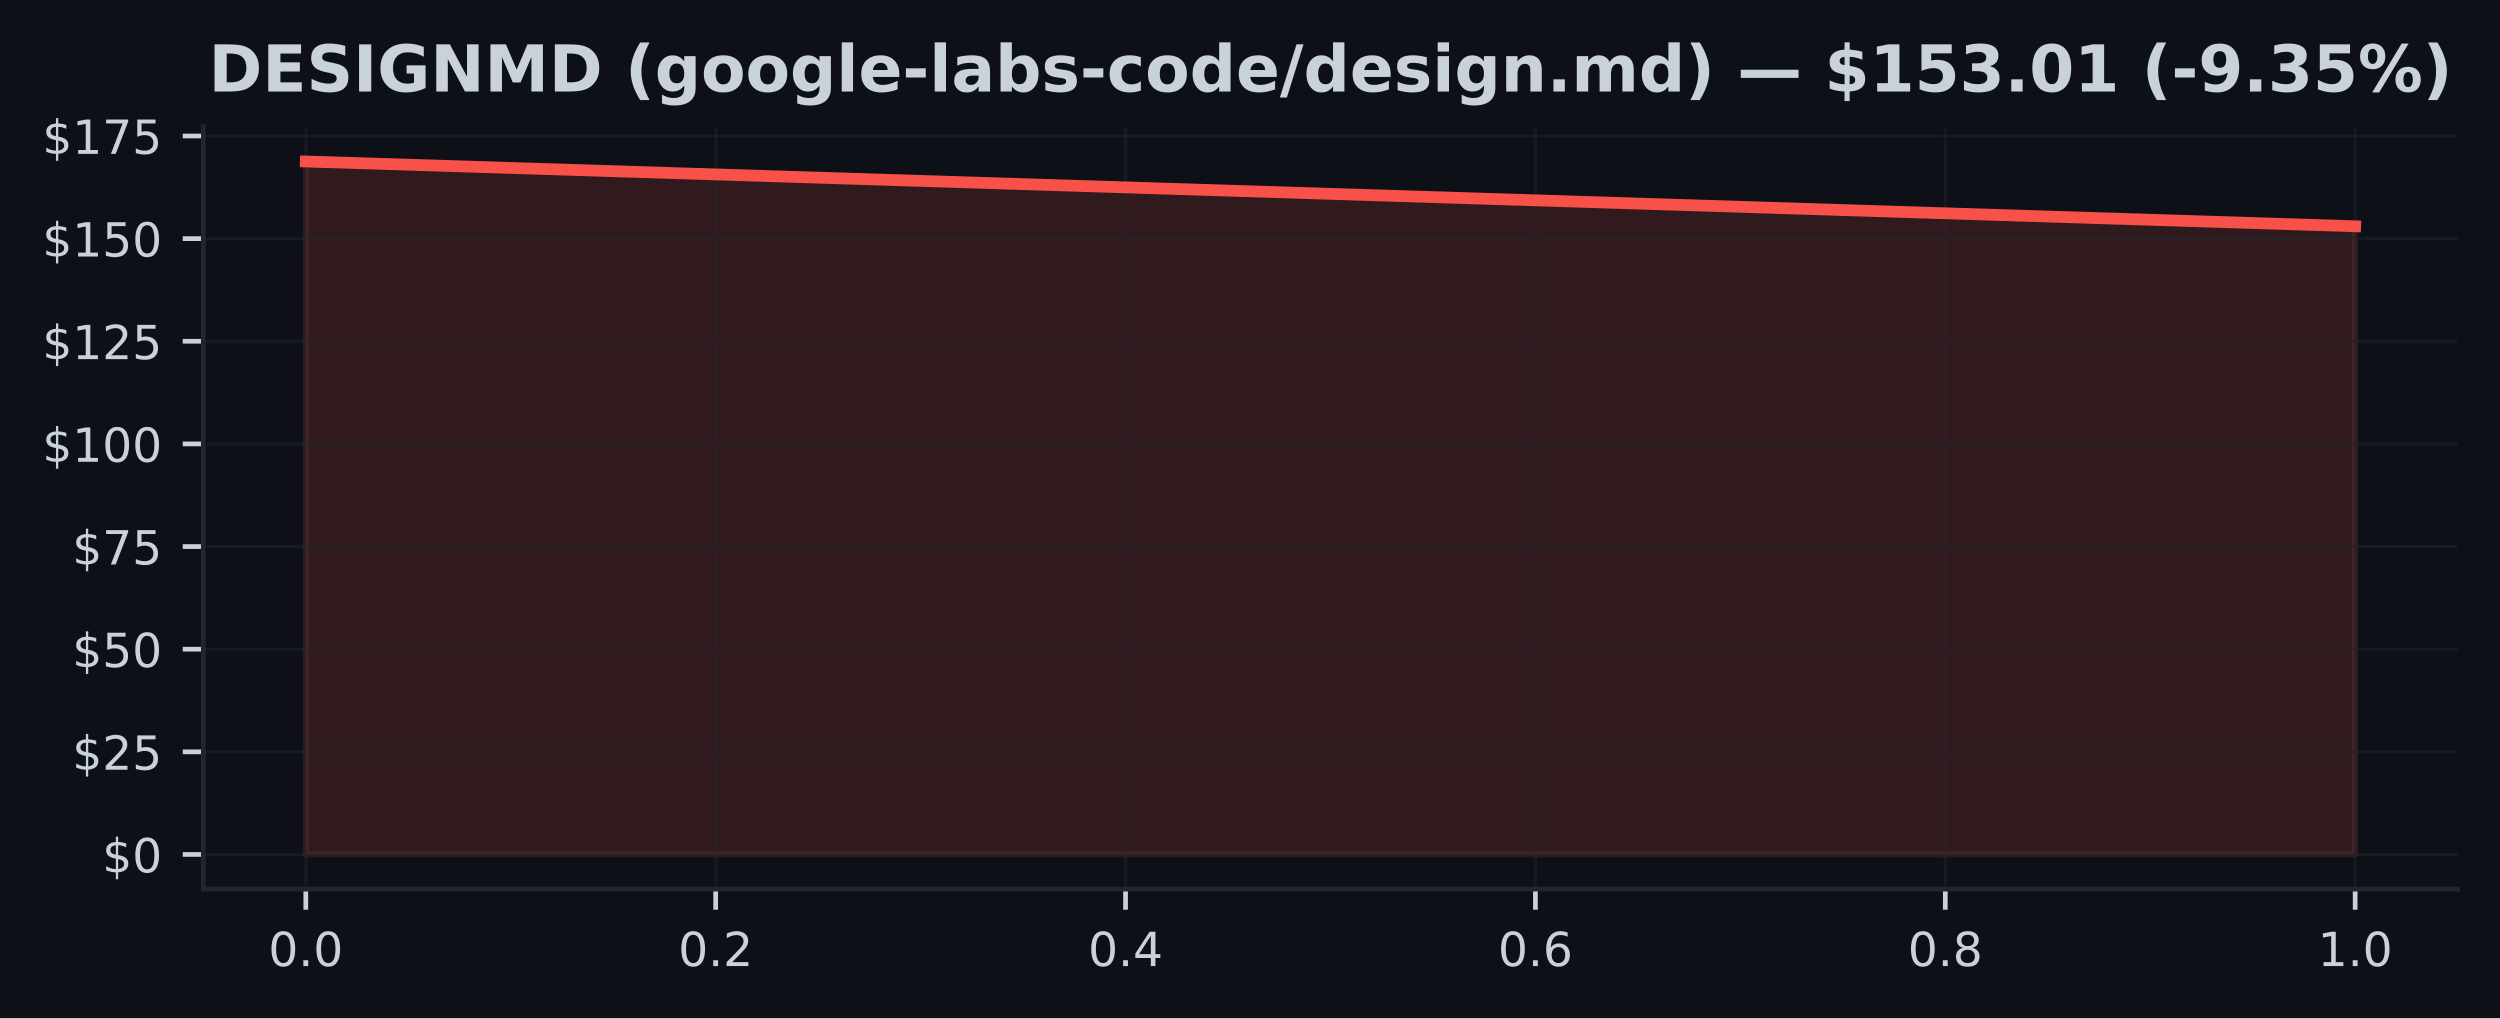
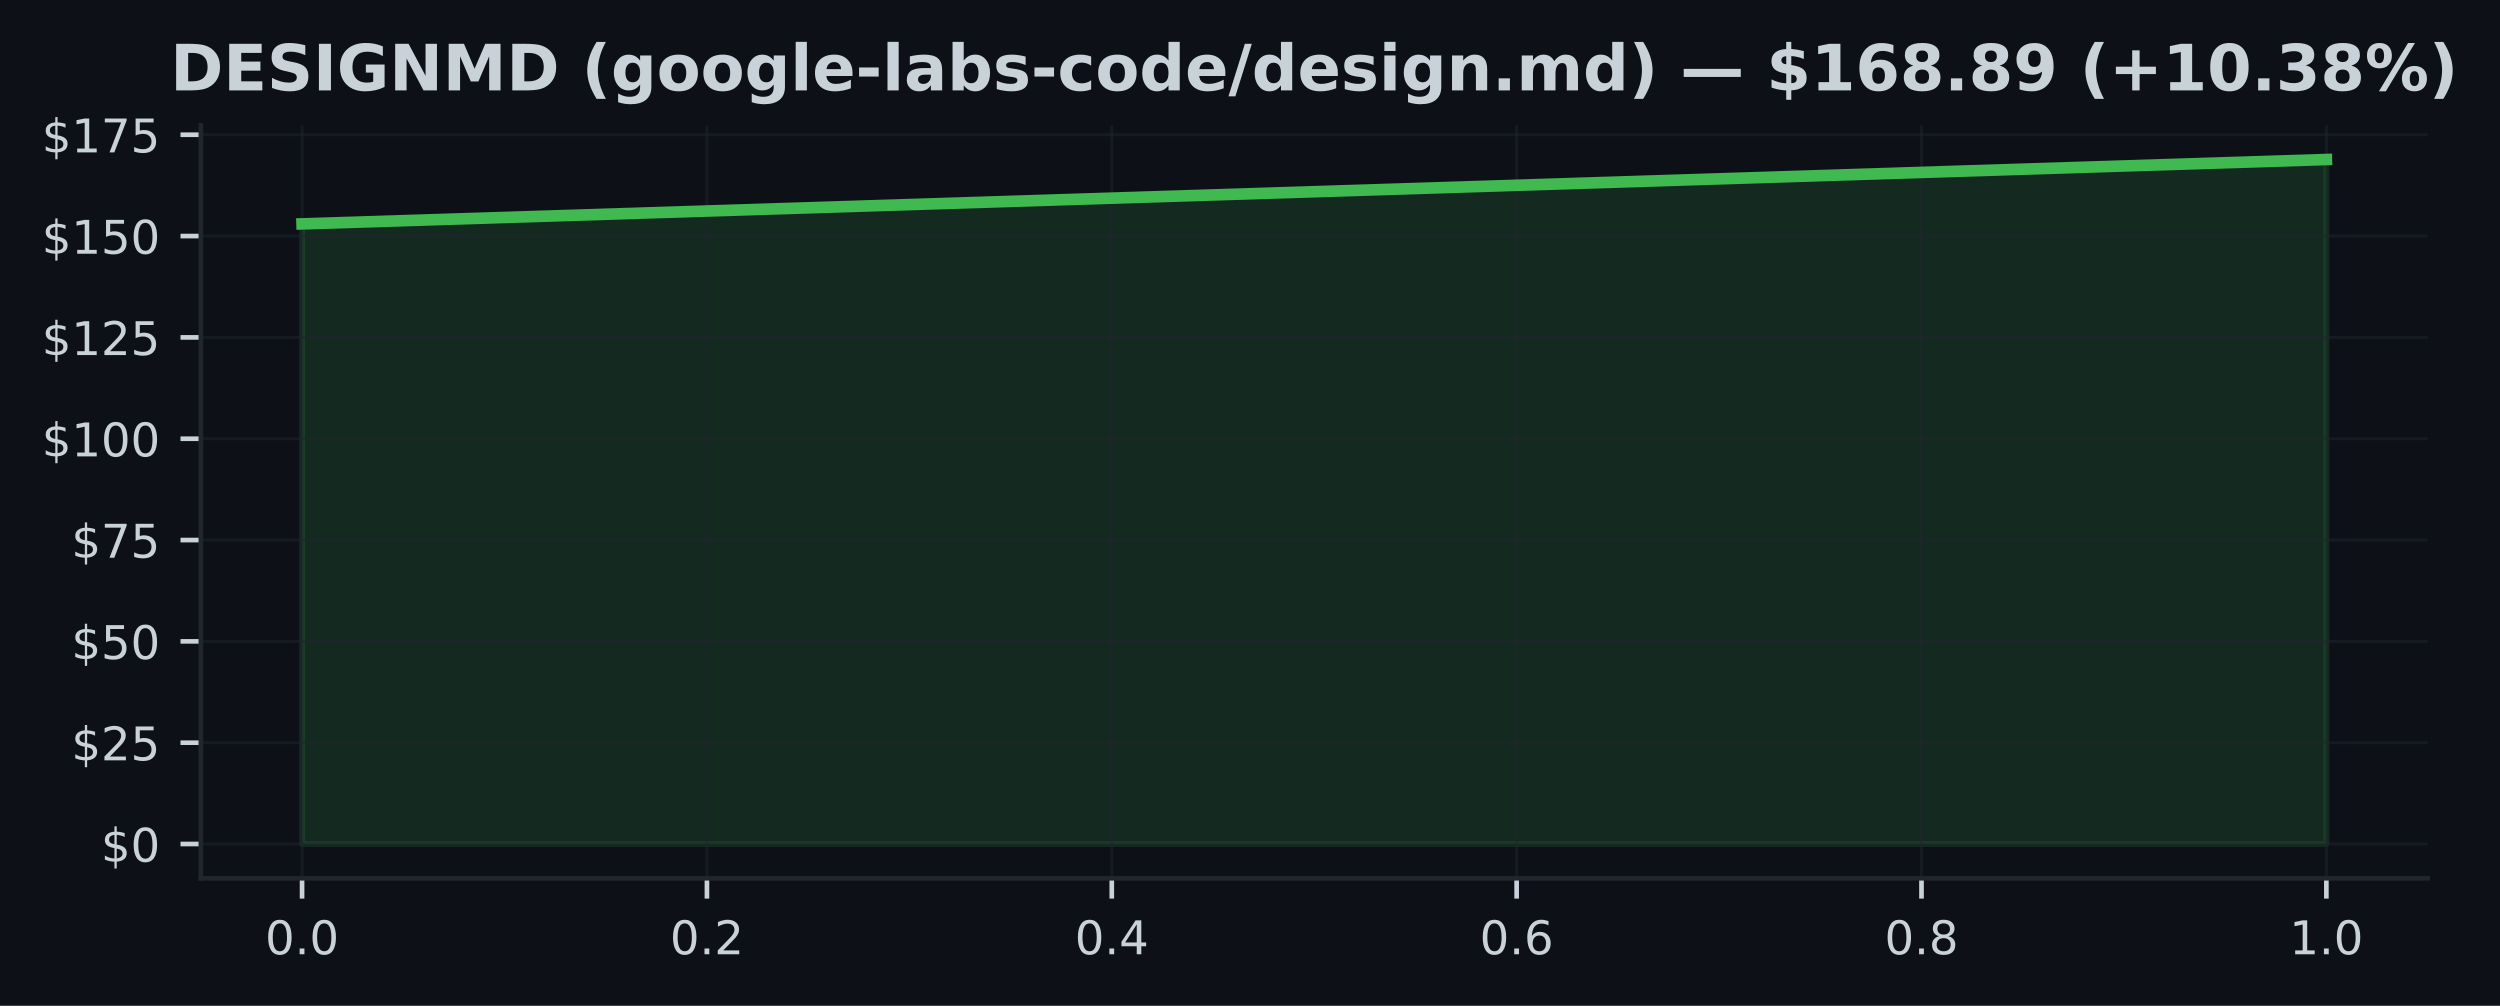
- <svg xmlns="http://www.w3.org/2000/svg" xmlns:xlink="http://www.w3.org/1999/xlink" width="424.91pt" height="173.061pt" viewBox="0 0 424.91 173.061" version="1.1">
+ <svg xmlns="http://www.w3.org/2000/svg" xmlns:xlink="http://www.w3.org/1999/xlink" width="430.171pt" height="173.061pt" viewBox="0 0 430.171 173.061" version="1.1">
  <defs>
    <style type="text/css">*{stroke-linejoin: round; stroke-linecap: butt}</style>
  </defs>
  <g id="figure_1">
    <g id="patch_1">
-       <path d="M 0 173.061  L 424.91 173.061  L 424.91 0  L 0 0  z " style="fill: #0d1117" />
+       <path d="M 0 173.061  L 430.171 173.061  L 430.171 0  L 0 0  z " style="fill: #0d1117" />
    </g>
    <g id="axes_1">
      <g id="patch_2">
        <path d="M 34.56 151.118  L 417.71 151.118  L 417.71 21.558  L 34.56 21.558  z " style="fill: #0d1117" />
      </g>
      <g id="FillBetweenPolyCollection_1">
        <defs>
-           <path id="m3f7c7d67f9" d="M 51.976 -27.832  L 51.976 -145.613  L 400.294 -134.602  L 400.294 -27.832  L 400.294 -27.832  L 51.976 -27.832  z " style="stroke: #f85149; stroke-opacity: 0.15" />
+           <path id="m57f7808a25" d="M 51.976 -27.832  L 51.976 -134.539  L 400.294 -145.613  L 400.294 -27.832  L 400.294 -27.832  L 51.976 -27.832  z " style="stroke: #3fb950; stroke-opacity: 0.15" />
        </defs>
-         <g clip-path="url(#p0b0454cbdc)">
-           <use xlink:href="#m3f7c7d67f9" x="0" y="173.061" style="fill: #f85149; fill-opacity: 0.15; stroke: #f85149; stroke-opacity: 0.15" />
+         <g clip-path="url(#p94d0d42426)">
+           <use xlink:href="#m57f7808a25" x="0" y="173.061" style="fill: #3fb950; fill-opacity: 0.15; stroke: #3fb950; stroke-opacity: 0.15" />
        </g>
      </g>
      <g id="matplotlib.axis_1">
        <g id="xtick_1">
          <g id="line2d_1">
-             <path d="M 51.976 151.118  L 51.976 21.558  " clip-path="url(#p0b0454cbdc)" style="fill: none; stroke: #21262d; stroke-opacity: 0.5; stroke-width: 0.5; stroke-linecap: square" />
+             <path d="M 51.976 151.118  L 51.976 21.558  " clip-path="url(#p94d0d42426)" style="fill: none; stroke: #21262d; stroke-opacity: 0.5; stroke-width: 0.5; stroke-linecap: square" />
          </g>
          <g id="line2d_2">
            <defs>
-               <path id="m31045a7a82" d="M 0 0  L 0 3.5  " style="stroke: #c9d1d9; stroke-width: 0.8" />
+               <path id="m5c8c0e8219" d="M 0 0  L 0 3.5  " style="stroke: #c9d1d9; stroke-width: 0.8" />
            </defs>
            <g>
-               <use xlink:href="#m31045a7a82" x="51.976" y="151.118" style="fill: #c9d1d9; stroke: #c9d1d9; stroke-width: 0.8" />
+               <use xlink:href="#m5c8c0e8219" x="51.976" y="151.118" style="fill: #c9d1d9; stroke: #c9d1d9; stroke-width: 0.8" />
            </g>
          </g>
          <g id="text_1">
            <g style="fill: #c9d1d9" transform="translate(45.61466 164.197) scale(0.08 -0.08)">
              <defs>
                <path id="DejaVuSans-30" d="M 2034 4250  Q 1547 4250 1301 3770  Q 1056 3291 1056 2328  Q 1056 1369 1301 889  Q 1547 409 2034 409  Q 2525 409 2770 889  Q 3016 1369 3016 2328  Q 3016 3291 2770 3770  Q 2525 4250 2034 4250  z M 2034 4750  Q 2819 4750 3233 4129  Q 3647 3509 3647 2328  Q 3647 1150 3233 529  Q 2819 -91 2034 -91  Q 1250 -91 836 529  Q 422 1150 422 2328  Q 422 3509 836 4129  Q 1250 4750 2034 4750  z " transform="scale(0.015625)" />
                <path id="DejaVuSans-2e" d="M 684 794  L 1344 794  L 1344 0  L 684 0  L 684 794  z " transform="scale(0.015625)" />
              </defs>
              <use xlink:href="#DejaVuSans-30" />
              <use xlink:href="#DejaVuSans-2e" transform="translate(63.62305 0)" />
              <use xlink:href="#DejaVuSans-30" transform="translate(95.41016 0)" />
            </g>
          </g>
        </g>
        <g id="xtick_2">
          <g id="line2d_3">
-             <path d="M 121.64 151.118  L 121.64 21.558  " clip-path="url(#p0b0454cbdc)" style="fill: none; stroke: #21262d; stroke-opacity: 0.5; stroke-width: 0.5; stroke-linecap: square" />
+             <path d="M 121.64 151.118  L 121.64 21.558  " clip-path="url(#p94d0d42426)" style="fill: none; stroke: #21262d; stroke-opacity: 0.5; stroke-width: 0.5; stroke-linecap: square" />
          </g>
          <g id="line2d_4">
            <g>
-               <use xlink:href="#m31045a7a82" x="121.64" y="151.118" style="fill: #c9d1d9; stroke: #c9d1d9; stroke-width: 0.8" />
+               <use xlink:href="#m5c8c0e8219" x="121.64" y="151.118" style="fill: #c9d1d9; stroke: #c9d1d9; stroke-width: 0.8" />
            </g>
          </g>
          <g id="text_2">
            <g style="fill: #c9d1d9" transform="translate(115.2783 164.197) scale(0.08 -0.08)">
              <defs>
                <path id="DejaVuSans-32" d="M 1228 531  L 3431 531  L 3431 0  L 469 0  L 469 531  Q 828 903 1448 1529  Q 2069 2156 2228 2338  Q 2531 2678 2651 2914  Q 2772 3150 2772 3378  Q 2772 3750 2511 3984  Q 2250 4219 1831 4219  Q 1534 4219 1204 4116  Q 875 4013 500 3803  L 500 4441  Q 881 4594 1212 4672  Q 1544 4750 1819 4750  Q 2544 4750 2975 4387  Q 3406 4025 3406 3419  Q 3406 3131 3298 2873  Q 3191 2616 2906 2266  Q 2828 2175 2409 1742  Q 1991 1309 1228 531  z " transform="scale(0.015625)" />
              </defs>
              <use xlink:href="#DejaVuSans-30" />
              <use xlink:href="#DejaVuSans-2e" transform="translate(63.62305 0)" />
              <use xlink:href="#DejaVuSans-32" transform="translate(95.41016 0)" />
            </g>
          </g>
        </g>
        <g id="xtick_3">
          <g id="line2d_5">
-             <path d="M 191.303 151.118  L 191.303 21.558  " clip-path="url(#p0b0454cbdc)" style="fill: none; stroke: #21262d; stroke-opacity: 0.5; stroke-width: 0.5; stroke-linecap: square" />
+             <path d="M 191.303 151.118  L 191.303 21.558  " clip-path="url(#p94d0d42426)" style="fill: none; stroke: #21262d; stroke-opacity: 0.5; stroke-width: 0.5; stroke-linecap: square" />
          </g>
          <g id="line2d_6">
            <g>
-               <use xlink:href="#m31045a7a82" x="191.303" y="151.118" style="fill: #c9d1d9; stroke: #c9d1d9; stroke-width: 0.8" />
+               <use xlink:href="#m5c8c0e8219" x="191.303" y="151.118" style="fill: #c9d1d9; stroke: #c9d1d9; stroke-width: 0.8" />
            </g>
          </g>
          <g id="text_3">
            <g style="fill: #c9d1d9" transform="translate(184.9419 164.197) scale(0.08 -0.08)">
              <defs>
                <path id="DejaVuSans-34" d="M 2419 4116  L 825 1625  L 2419 1625  L 2419 4116  z M 2253 4666  L 3047 4666  L 3047 1625  L 3713 1625  L 3713 1100  L 3047 1100  L 3047 0  L 2419 0  L 2419 1100  L 313 1100  L 313 1709  L 2253 4666  z " transform="scale(0.015625)" />
              </defs>
              <use xlink:href="#DejaVuSans-30" />
              <use xlink:href="#DejaVuSans-2e" transform="translate(63.62305 0)" />
              <use xlink:href="#DejaVuSans-34" transform="translate(95.41016 0)" />
            </g>
          </g>
        </g>
        <g id="xtick_4">
          <g id="line2d_7">
-             <path d="M 260.967 151.118  L 260.967 21.558  " clip-path="url(#p0b0454cbdc)" style="fill: none; stroke: #21262d; stroke-opacity: 0.5; stroke-width: 0.5; stroke-linecap: square" />
+             <path d="M 260.967 151.118  L 260.967 21.558  " clip-path="url(#p94d0d42426)" style="fill: none; stroke: #21262d; stroke-opacity: 0.5; stroke-width: 0.5; stroke-linecap: square" />
          </g>
          <g id="line2d_8">
            <g>
-               <use xlink:href="#m31045a7a82" x="260.967" y="151.118" style="fill: #c9d1d9; stroke: #c9d1d9; stroke-width: 0.8" />
+               <use xlink:href="#m5c8c0e8219" x="260.967" y="151.118" style="fill: #c9d1d9; stroke: #c9d1d9; stroke-width: 0.8" />
            </g>
          </g>
          <g id="text_4">
            <g style="fill: #c9d1d9" transform="translate(254.6056 164.197) scale(0.08 -0.08)">
              <defs>
                <path id="DejaVuSans-36" d="M 2113 2584  Q 1688 2584 1439 2293  Q 1191 2003 1191 1497  Q 1191 994 1439 701  Q 1688 409 2113 409  Q 2538 409 2786 701  Q 3034 994 3034 1497  Q 3034 2003 2786 2293  Q 2538 2584 2113 2584  z M 3366 4563  L 3366 3988  Q 3128 4100 2886 4159  Q 2644 4219 2406 4219  Q 1781 4219 1451 3797  Q 1122 3375 1075 2522  Q 1259 2794 1537 2939  Q 1816 3084 2150 3084  Q 2853 3084 3261 2657  Q 3669 2231 3669 1497  Q 3669 778 3244 343  Q 2819 -91 2113 -91  Q 1303 -91 875 529  Q 447 1150 447 2328  Q 447 3434 972 4092  Q 1497 4750 2381 4750  Q 2619 4750 2861 4703  Q 3103 4656 3366 4563  z " transform="scale(0.015625)" />
              </defs>
              <use xlink:href="#DejaVuSans-30" />
              <use xlink:href="#DejaVuSans-2e" transform="translate(63.62305 0)" />
              <use xlink:href="#DejaVuSans-36" transform="translate(95.41016 0)" />
            </g>
          </g>
        </g>
        <g id="xtick_5">
          <g id="line2d_9">
-             <path d="M 330.63 151.118  L 330.63 21.558  " clip-path="url(#p0b0454cbdc)" style="fill: none; stroke: #21262d; stroke-opacity: 0.5; stroke-width: 0.5; stroke-linecap: square" />
+             <path d="M 330.63 151.118  L 330.63 21.558  " clip-path="url(#p94d0d42426)" style="fill: none; stroke: #21262d; stroke-opacity: 0.5; stroke-width: 0.5; stroke-linecap: square" />
          </g>
          <g id="line2d_10">
            <g>
-               <use xlink:href="#m31045a7a82" x="330.63" y="151.118" style="fill: #c9d1d9; stroke: #c9d1d9; stroke-width: 0.8" />
+               <use xlink:href="#m5c8c0e8219" x="330.63" y="151.118" style="fill: #c9d1d9; stroke: #c9d1d9; stroke-width: 0.8" />
            </g>
          </g>
          <g id="text_5">
            <g style="fill: #c9d1d9" transform="translate(324.2692 164.197) scale(0.08 -0.08)">
              <defs>
                <path id="DejaVuSans-38" d="M 2034 2216  Q 1584 2216 1326 1975  Q 1069 1734 1069 1313  Q 1069 891 1326 650  Q 1584 409 2034 409  Q 2484 409 2743 651  Q 3003 894 3003 1313  Q 3003 1734 2745 1975  Q 2488 2216 2034 2216  z M 1403 2484  Q 997 2584 770 2862  Q 544 3141 544 3541  Q 544 4100 942 4425  Q 1341 4750 2034 4750  Q 2731 4750 3128 4425  Q 3525 4100 3525 3541  Q 3525 3141 3298 2862  Q 3072 2584 2669 2484  Q 3125 2378 3379 2068  Q 3634 1759 3634 1313  Q 3634 634 3220 271  Q 2806 -91 2034 -91  Q 1263 -91 848 271  Q 434 634 434 1313  Q 434 1759 690 2068  Q 947 2378 1403 2484  z M 1172 3481  Q 1172 3119 1398 2916  Q 1625 2713 2034 2713  Q 2441 2713 2670 2916  Q 2900 3119 2900 3481  Q 2900 3844 2670 4047  Q 2441 4250 2034 4250  Q 1625 4250 1398 4047  Q 1172 3844 1172 3481  z " transform="scale(0.015625)" />
              </defs>
              <use xlink:href="#DejaVuSans-30" />
              <use xlink:href="#DejaVuSans-2e" transform="translate(63.62305 0)" />
              <use xlink:href="#DejaVuSans-38" transform="translate(95.41016 0)" />
            </g>
          </g>
        </g>
        <g id="xtick_6">
          <g id="line2d_11">
-             <path d="M 400.294 151.118  L 400.294 21.558  " clip-path="url(#p0b0454cbdc)" style="fill: none; stroke: #21262d; stroke-opacity: 0.5; stroke-width: 0.5; stroke-linecap: square" />
+             <path d="M 400.294 151.118  L 400.294 21.558  " clip-path="url(#p94d0d42426)" style="fill: none; stroke: #21262d; stroke-opacity: 0.5; stroke-width: 0.5; stroke-linecap: square" />
          </g>
          <g id="line2d_12">
            <g>
-               <use xlink:href="#m31045a7a82" x="400.294" y="151.118" style="fill: #c9d1d9; stroke: #c9d1d9; stroke-width: 0.8" />
+               <use xlink:href="#m5c8c0e8219" x="400.294" y="151.118" style="fill: #c9d1d9; stroke: #c9d1d9; stroke-width: 0.8" />
            </g>
          </g>
          <g id="text_6">
            <g style="fill: #c9d1d9" transform="translate(393.9328 164.197) scale(0.08 -0.08)">
              <defs>
                <path id="DejaVuSans-31" d="M 794 531  L 1825 531  L 1825 4091  L 703 3866  L 703 4441  L 1819 4666  L 2450 4666  L 2450 531  L 3481 531  L 3481 0  L 794 0  L 794 531  z " transform="scale(0.015625)" />
              </defs>
              <use xlink:href="#DejaVuSans-31" />
              <use xlink:href="#DejaVuSans-2e" transform="translate(63.62305 0)" />
              <use xlink:href="#DejaVuSans-30" transform="translate(95.41016 0)" />
            </g>
          </g>
        </g>
      </g>
      <g id="matplotlib.axis_2">
        <g id="ytick_1">
          <g id="line2d_13">
-             <path d="M 34.56 145.229  L 417.71 145.229  " clip-path="url(#p0b0454cbdc)" style="fill: none; stroke: #21262d; stroke-opacity: 0.5; stroke-width: 0.5; stroke-linecap: square" />
+             <path d="M 34.56 145.229  L 417.71 145.229  " clip-path="url(#p94d0d42426)" style="fill: none; stroke: #21262d; stroke-opacity: 0.5; stroke-width: 0.5; stroke-linecap: square" />
          </g>
          <g id="line2d_14">
            <defs>
-               <path id="m5e9fe3a37d" d="M 0 0  L -3.5 0  " style="stroke: #c9d1d9; stroke-width: 0.8" />
+               <path id="m98daa70da2" d="M 0 0  L -3.5 0  " style="stroke: #c9d1d9; stroke-width: 0.8" />
            </defs>
            <g>
-               <use xlink:href="#m5e9fe3a37d" x="34.56" y="145.229" style="fill: #c9d1d9; stroke: #c9d1d9; stroke-width: 0.8" />
+               <use xlink:href="#m98daa70da2" x="34.56" y="145.229" style="fill: #c9d1d9; stroke: #c9d1d9; stroke-width: 0.8" />
            </g>
          </g>
          <g id="text_7">
            <g style="fill: #c9d1d9" transform="translate(17.38 148.2686) scale(0.08 -0.08)">
              <defs>
                <path id="DejaVuSans-24" d="M 2163 -941  L 1850 -941  L 1847 0  Q 1519 6 1191 76  Q 863 147 531 288  L 531 850  Q 850 650 1176 548  Q 1503 447 1850 444  L 1850 1869  Q 1159 1981 845 2250  Q 531 2519 531 2988  Q 531 3497 872 3790  Q 1213 4084 1850 4128  L 1850 4863  L 2163 4863  L 2163 4138  Q 2453 4125 2725 4076  Q 2997 4028 3256 3944  L 3256 3397  Q 2997 3528 2723 3600  Q 2450 3672 2163 3684  L 2163 2350  Q 2872 2241 3206 1959  Q 3541 1678 3541 1191  Q 3541 663 3186 358  Q 2831 53 2163 6  L 2163 -941  z M 1850 2406  L 1850 3688  Q 1488 3647 1297 3481  Q 1106 3316 1106 3041  Q 1106 2772 1282 2622  Q 1459 2472 1850 2406  z M 2163 1806  L 2163 453  Q 2559 506 2761 678  Q 2963 850 2963 1131  Q 2963 1406 2770 1568  Q 2578 1731 2163 1806  z " transform="scale(0.015625)" />
              </defs>
              <use xlink:href="#DejaVuSans-24" />
              <use xlink:href="#DejaVuSans-30" transform="translate(63.62305 0)" />
            </g>
          </g>
        </g>
        <g id="ytick_2">
          <g id="line2d_15">
-             <path d="M 34.56 127.784  L 417.71 127.784  " clip-path="url(#p0b0454cbdc)" style="fill: none; stroke: #21262d; stroke-opacity: 0.5; stroke-width: 0.5; stroke-linecap: square" />
+             <path d="M 34.56 127.794  L 417.71 127.794  " clip-path="url(#p94d0d42426)" style="fill: none; stroke: #21262d; stroke-opacity: 0.5; stroke-width: 0.5; stroke-linecap: square" />
          </g>
          <g id="line2d_16">
            <g>
-               <use xlink:href="#m5e9fe3a37d" x="34.56" y="127.784" style="fill: #c9d1d9; stroke: #c9d1d9; stroke-width: 0.8" />
+               <use xlink:href="#m98daa70da2" x="34.56" y="127.794" style="fill: #c9d1d9; stroke: #c9d1d9; stroke-width: 0.8" />
            </g>
          </g>
          <g id="text_8">
-             <g style="fill: #c9d1d9" transform="translate(12.29 130.8235) scale(0.08 -0.08)">
+             <g style="fill: #c9d1d9" transform="translate(12.29 130.8339) scale(0.08 -0.08)">
              <defs>
                <path id="DejaVuSans-35" d="M 691 4666  L 3169 4666  L 3169 4134  L 1269 4134  L 1269 2991  Q 1406 3038 1543 3061  Q 1681 3084 1819 3084  Q 2600 3084 3056 2656  Q 3513 2228 3513 1497  Q 3513 744 3044 326  Q 2575 -91 1722 -91  Q 1428 -91 1123 -41  Q 819 9 494 109  L 494 744  Q 775 591 1075 516  Q 1375 441 1709 441  Q 2250 441 2565 725  Q 2881 1009 2881 1497  Q 2881 1984 2565 2268  Q 2250 2553 1709 2553  Q 1456 2553 1204 2497  Q 953 2441 691 2322  L 691 4666  z " transform="scale(0.015625)" />
              </defs>
              <use xlink:href="#DejaVuSans-24" />
              <use xlink:href="#DejaVuSans-32" transform="translate(63.62305 0)" />
              <use xlink:href="#DejaVuSans-35" transform="translate(127.2461 0)" />
            </g>
          </g>
        </g>
        <g id="ytick_3">
          <g id="line2d_17">
-             <path d="M 34.56 110.339  L 417.71 110.339  " clip-path="url(#p0b0454cbdc)" style="fill: none; stroke: #21262d; stroke-opacity: 0.5; stroke-width: 0.5; stroke-linecap: square" />
+             <path d="M 34.56 110.36  L 417.71 110.36  " clip-path="url(#p94d0d42426)" style="fill: none; stroke: #21262d; stroke-opacity: 0.5; stroke-width: 0.5; stroke-linecap: square" />
          </g>
          <g id="line2d_18">
            <g>
-               <use xlink:href="#m5e9fe3a37d" x="34.56" y="110.339" style="fill: #c9d1d9; stroke: #c9d1d9; stroke-width: 0.8" />
+               <use xlink:href="#m98daa70da2" x="34.56" y="110.36" style="fill: #c9d1d9; stroke: #c9d1d9; stroke-width: 0.8" />
            </g>
          </g>
          <g id="text_9">
-             <g style="fill: #c9d1d9" transform="translate(12.29 113.3785) scale(0.08 -0.08)">
+             <g style="fill: #c9d1d9" transform="translate(12.29 113.3992) scale(0.08 -0.08)">
              <use xlink:href="#DejaVuSans-24" />
              <use xlink:href="#DejaVuSans-35" transform="translate(63.62305 0)" />
              <use xlink:href="#DejaVuSans-30" transform="translate(127.2461 0)" />
            </g>
          </g>
        </g>
        <g id="ytick_4">
          <g id="line2d_19">
-             <path d="M 34.56 92.894  L 417.71 92.894  " clip-path="url(#p0b0454cbdc)" style="fill: none; stroke: #21262d; stroke-opacity: 0.5; stroke-width: 0.5; stroke-linecap: square" />
+             <path d="M 34.56 92.925  L 417.71 92.925  " clip-path="url(#p94d0d42426)" style="fill: none; stroke: #21262d; stroke-opacity: 0.5; stroke-width: 0.5; stroke-linecap: square" />
          </g>
          <g id="line2d_20">
            <g>
-               <use xlink:href="#m5e9fe3a37d" x="34.56" y="92.894" style="fill: #c9d1d9; stroke: #c9d1d9; stroke-width: 0.8" />
+               <use xlink:href="#m98daa70da2" x="34.56" y="92.925" style="fill: #c9d1d9; stroke: #c9d1d9; stroke-width: 0.8" />
            </g>
          </g>
          <g id="text_10">
-             <g style="fill: #c9d1d9" transform="translate(12.29 95.9335) scale(0.08 -0.08)">
+             <g style="fill: #c9d1d9" transform="translate(12.29 95.96448) scale(0.08 -0.08)">
              <defs>
                <path id="DejaVuSans-37" d="M 525 4666  L 3525 4666  L 3525 4397  L 1831 0  L 1172 0  L 2766 4134  L 525 4134  L 525 4666  z " transform="scale(0.015625)" />
              </defs>
              <use xlink:href="#DejaVuSans-24" />
              <use xlink:href="#DejaVuSans-37" transform="translate(63.62305 0)" />
              <use xlink:href="#DejaVuSans-35" transform="translate(127.2461 0)" />
            </g>
          </g>
        </g>
        <g id="ytick_5">
          <g id="line2d_21">
-             <path d="M 34.56 75.449  L 417.71 75.449  " clip-path="url(#p0b0454cbdc)" style="fill: none; stroke: #21262d; stroke-opacity: 0.5; stroke-width: 0.5; stroke-linecap: square" />
+             <path d="M 34.56 75.49  L 417.71 75.49  " clip-path="url(#p94d0d42426)" style="fill: none; stroke: #21262d; stroke-opacity: 0.5; stroke-width: 0.5; stroke-linecap: square" />
          </g>
          <g id="line2d_22">
            <g>
-               <use xlink:href="#m5e9fe3a37d" x="34.56" y="75.449" style="fill: #c9d1d9; stroke: #c9d1d9; stroke-width: 0.8" />
+               <use xlink:href="#m98daa70da2" x="34.56" y="75.49" style="fill: #c9d1d9; stroke: #c9d1d9; stroke-width: 0.8" />
            </g>
          </g>
          <g id="text_11">
-             <g style="fill: #c9d1d9" transform="translate(7.2 78.48847) scale(0.08 -0.08)">
+             <g style="fill: #c9d1d9" transform="translate(7.2 78.52979) scale(0.08 -0.08)">
              <use xlink:href="#DejaVuSans-24" />
              <use xlink:href="#DejaVuSans-31" transform="translate(63.62305 0)" />
              <use xlink:href="#DejaVuSans-30" transform="translate(127.2461 0)" />
              <use xlink:href="#DejaVuSans-30" transform="translate(190.8691 0)" />
            </g>
          </g>
        </g>
        <g id="ytick_6">
          <g id="line2d_23">
-             <path d="M 34.56 58.004  L 417.71 58.004  " clip-path="url(#p0b0454cbdc)" style="fill: none; stroke: #21262d; stroke-opacity: 0.5; stroke-width: 0.5; stroke-linecap: square" />
+             <path d="M 34.56 58.056  L 417.71 58.056  " clip-path="url(#p94d0d42426)" style="fill: none; stroke: #21262d; stroke-opacity: 0.5; stroke-width: 0.5; stroke-linecap: square" />
          </g>
          <g id="line2d_24">
            <g>
-               <use xlink:href="#m5e9fe3a37d" x="34.56" y="58.004" style="fill: #c9d1d9; stroke: #c9d1d9; stroke-width: 0.8" />
+               <use xlink:href="#m98daa70da2" x="34.56" y="58.056" style="fill: #c9d1d9; stroke: #c9d1d9; stroke-width: 0.8" />
            </g>
          </g>
          <g id="text_12">
-             <g style="fill: #c9d1d9" transform="translate(7.2 61.04345) scale(0.08 -0.08)">
+             <g style="fill: #c9d1d9" transform="translate(7.2 61.0951) scale(0.08 -0.08)">
              <use xlink:href="#DejaVuSans-24" />
              <use xlink:href="#DejaVuSans-31" transform="translate(63.62305 0)" />
              <use xlink:href="#DejaVuSans-32" transform="translate(127.2461 0)" />
              <use xlink:href="#DejaVuSans-35" transform="translate(190.8691 0)" />
            </g>
          </g>
        </g>
        <g id="ytick_7">
          <g id="line2d_25">
-             <path d="M 34.56 40.559  L 417.71 40.559  " clip-path="url(#p0b0454cbdc)" style="fill: none; stroke: #21262d; stroke-opacity: 0.5; stroke-width: 0.5; stroke-linecap: square" />
+             <path d="M 34.56 40.621  L 417.71 40.621  " clip-path="url(#p94d0d42426)" style="fill: none; stroke: #21262d; stroke-opacity: 0.5; stroke-width: 0.5; stroke-linecap: square" />
          </g>
          <g id="line2d_26">
            <g>
-               <use xlink:href="#m5e9fe3a37d" x="34.56" y="40.559" style="fill: #c9d1d9; stroke: #c9d1d9; stroke-width: 0.8" />
+               <use xlink:href="#m98daa70da2" x="34.56" y="40.621" style="fill: #c9d1d9; stroke: #c9d1d9; stroke-width: 0.8" />
            </g>
          </g>
          <g id="text_13">
-             <g style="fill: #c9d1d9" transform="translate(7.2 43.59843) scale(0.08 -0.08)">
+             <g style="fill: #c9d1d9" transform="translate(7.2 43.6604) scale(0.08 -0.08)">
              <use xlink:href="#DejaVuSans-24" />
              <use xlink:href="#DejaVuSans-31" transform="translate(63.62305 0)" />
              <use xlink:href="#DejaVuSans-35" transform="translate(127.2461 0)" />
              <use xlink:href="#DejaVuSans-30" transform="translate(190.8691 0)" />
            </g>
          </g>
        </g>
        <g id="ytick_8">
          <g id="line2d_27">
-             <path d="M 34.56 23.114  L 417.71 23.114  " clip-path="url(#p0b0454cbdc)" style="fill: none; stroke: #21262d; stroke-opacity: 0.5; stroke-width: 0.5; stroke-linecap: square" />
+             <path d="M 34.56 23.186  L 417.71 23.186  " clip-path="url(#p94d0d42426)" style="fill: none; stroke: #21262d; stroke-opacity: 0.5; stroke-width: 0.5; stroke-linecap: square" />
          </g>
          <g id="line2d_28">
            <g>
-               <use xlink:href="#m5e9fe3a37d" x="34.56" y="23.114" style="fill: #c9d1d9; stroke: #c9d1d9; stroke-width: 0.8" />
+               <use xlink:href="#m98daa70da2" x="34.56" y="23.186" style="fill: #c9d1d9; stroke: #c9d1d9; stroke-width: 0.8" />
            </g>
          </g>
          <g id="text_14">
-             <g style="fill: #c9d1d9" transform="translate(7.2 26.1534) scale(0.08 -0.08)">
+             <g style="fill: #c9d1d9" transform="translate(7.2 26.22571) scale(0.08 -0.08)">
              <use xlink:href="#DejaVuSans-24" />
              <use xlink:href="#DejaVuSans-31" transform="translate(63.62305 0)" />
              <use xlink:href="#DejaVuSans-37" transform="translate(127.2461 0)" />
              <use xlink:href="#DejaVuSans-35" transform="translate(190.8691 0)" />
            </g>
          </g>
        </g>
      </g>
      <g id="line2d_29">
-         <path d="M 51.976 27.447  L 400.294 38.459  " clip-path="url(#p0b0454cbdc)" style="fill: none; stroke: #f85149; stroke-width: 2; stroke-linecap: square" />
+         <path d="M 51.976 38.522  L 400.294 27.447  " clip-path="url(#p94d0d42426)" style="fill: none; stroke: #3fb950; stroke-width: 2; stroke-linecap: square" />
      </g>
      <g id="patch_3">
        <path d="M 34.56 151.118  L 34.56 21.558  " style="fill: none; stroke: #21262d; stroke-width: 0.8; stroke-linejoin: miter; stroke-linecap: square" />
      </g>
      <g id="patch_4">
        <path d="M 34.56 151.118  L 417.71 151.118  " style="fill: none; stroke: #21262d; stroke-width: 0.8; stroke-linejoin: miter; stroke-linecap: square" />
      </g>
      <g id="text_15">
-         <g style="fill: #c9d1d9" transform="translate(35.45172 15.55828) scale(0.11 -0.11)">
+         <g style="fill: #c9d1d9" transform="translate(29.29859 15.55828) scale(0.11 -0.11)">
          <defs>
            <path id="DejaVuSans-Bold-44" d="M 1791 3756  L 1791 909  L 2222 909  Q 2959 909 3348 1275  Q 3738 1641 3738 2338  Q 3738 3031 3350 3393  Q 2963 3756 2222 3756  L 1791 3756  z M 588 4666  L 1856 4666  Q 2919 4666 3439 4514  Q 3959 4363 4331 4000  Q 4659 3684 4818 3271  Q 4978 2859 4978 2338  Q 4978 1809 4818 1395  Q 4659 981 4331 666  Q 3956 303 3431 151  Q 2906 0 1856 0  L 588 0  L 588 4666  z " transform="scale(0.015625)" />
            <path id="DejaVuSans-Bold-45" d="M 588 4666  L 3834 4666  L 3834 3756  L 1791 3756  L 1791 2888  L 3713 2888  L 3713 1978  L 1791 1978  L 1791 909  L 3903 909  L 3903 0  L 588 0  L 588 4666  z " transform="scale(0.015625)" />
            <path id="DejaVuSans-Bold-53" d="M 3834 4519  L 3834 3531  Q 3450 3703 3084 3790  Q 2719 3878 2394 3878  Q 1963 3878 1756 3759  Q 1550 3641 1550 3391  Q 1550 3203 1689 3098  Q 1828 2994 2194 2919  L 2706 2816  Q 3484 2659 3812 2340  Q 4141 2022 4141 1434  Q 4141 663 3683 286  Q 3225 -91 2284 -91  Q 1841 -91 1394 -6  Q 947 78 500 244  L 500 1259  Q 947 1022 1364 901  Q 1781 781 2169 781  Q 2563 781 2772 912  Q 2981 1044 2981 1288  Q 2981 1506 2839 1625  Q 2697 1744 2272 1838  L 1806 1941  Q 1106 2091 782 2419  Q 459 2747 459 3303  Q 459 4000 909 4375  Q 1359 4750 2203 4750  Q 2588 4750 2994 4692  Q 3400 4634 3834 4519  z " transform="scale(0.015625)" />
            <path id="DejaVuSans-Bold-49" d="M 588 4666  L 1791 4666  L 1791 0  L 588 0  L 588 4666  z " transform="scale(0.015625)" />
            <path id="DejaVuSans-Bold-47" d="M 4781 347  Q 4331 128 3847 18  Q 3363 -91 2847 -91  Q 1681 -91 1000 561  Q 319 1213 319 2328  Q 319 3456 1012 4103  Q 1706 4750 2913 4750  Q 3378 4750 3804 4662  Q 4231 4575 4609 4403  L 4609 3438  Q 4219 3659 3833 3768  Q 3447 3878 3059 3878  Q 2341 3878 1952 3476  Q 1563 3075 1563 2328  Q 1563 1588 1938 1184  Q 2313 781 3003 781  Q 3191 781 3352 804  Q 3513 828 3641 878  L 3641 1784  L 2906 1784  L 2906 2591  L 4781 2591  L 4781 347  z " transform="scale(0.015625)" />
            <path id="DejaVuSans-Bold-4e" d="M 588 4666  L 1931 4666  L 3628 1466  L 3628 4666  L 4769 4666  L 4769 0  L 3425 0  L 1728 3200  L 1728 0  L 588 0  L 588 4666  z " transform="scale(0.015625)" />
            <path id="DejaVuSans-Bold-4d" d="M 588 4666  L 2119 4666  L 3181 2169  L 4250 4666  L 5778 4666  L 5778 0  L 4641 0  L 4641 3413  L 3566 897  L 2803 897  L 1728 3413  L 1728 0  L 588 0  L 588 4666  z " transform="scale(0.015625)" />
            <path id="DejaVuSans-Bold-20" transform="scale(0.015625)" />
            <path id="DejaVuSans-Bold-28" d="M 2413 -844  L 1484 -844  Q 1006 -72 778 623  Q 550 1319 550 2003  Q 550 2688 779 3389  Q 1009 4091 1484 4856  L 2413 4856  Q 2013 4116 1813 3408  Q 1613 2700 1613 2009  Q 1613 1319 1811 609  Q 2009 -100 2413 -844  z " transform="scale(0.015625)" />
            <path id="DejaVuSans-Bold-67" d="M 2919 594  Q 2688 288 2409 144  Q 2131 0 1766 0  Q 1125 0 706 504  Q 288 1009 288 1791  Q 288 2575 706 3076  Q 1125 3578 1766 3578  Q 2131 3578 2409 3434  Q 2688 3291 2919 2981  L 2919 3500  L 4044 3500  L 4044 353  Q 4044 -491 3511 -936  Q 2978 -1381 1966 -1381  Q 1638 -1381 1331 -1331  Q 1025 -1281 716 -1178  L 716 -306  Q 1009 -475 1290 -558  Q 1572 -641 1856 -641  Q 2406 -641 2662 -400  Q 2919 -159 2919 353  L 2919 594  z M 2181 2772  Q 1834 2772 1640 2515  Q 1447 2259 1447 1791  Q 1447 1309 1634 1061  Q 1822 813 2181 813  Q 2531 813 2725 1069  Q 2919 1325 2919 1791  Q 2919 2259 2725 2515  Q 2531 2772 2181 2772  z " transform="scale(0.015625)" />
            <path id="DejaVuSans-Bold-6f" d="M 2203 2784  Q 1831 2784 1636 2517  Q 1441 2250 1441 1747  Q 1441 1244 1636 976  Q 1831 709 2203 709  Q 2569 709 2762 976  Q 2956 1244 2956 1747  Q 2956 2250 2762 2517  Q 2569 2784 2203 2784  z M 2203 3584  Q 3106 3584 3614 3096  Q 4122 2609 4122 1747  Q 4122 884 3614 396  Q 3106 -91 2203 -91  Q 1297 -91 786 396  Q 275 884 275 1747  Q 275 2609 786 3096  Q 1297 3584 2203 3584  z " transform="scale(0.015625)" />
            <path id="DejaVuSans-Bold-6c" d="M 538 4863  L 1656 4863  L 1656 0  L 538 0  L 538 4863  z " transform="scale(0.015625)" />
            <path id="DejaVuSans-Bold-65" d="M 4031 1759  L 4031 1441  L 1416 1441  Q 1456 1047 1700 850  Q 1944 653 2381 653  Q 2734 653 3104 758  Q 3475 863 3866 1075  L 3866 213  Q 3469 63 3072 -14  Q 2675 -91 2278 -91  Q 1328 -91 801 392  Q 275 875 275 1747  Q 275 2603 792 3093  Q 1309 3584 2216 3584  Q 3041 3584 3536 3087  Q 4031 2591 4031 1759  z M 2881 2131  Q 2881 2450 2695 2645  Q 2509 2841 2209 2841  Q 1884 2841 1681 2658  Q 1478 2475 1428 2131  L 2881 2131  z " transform="scale(0.015625)" />
            <path id="DejaVuSans-Bold-2d" d="M 347 2297  L 2309 2297  L 2309 1388  L 347 1388  L 347 2297  z " transform="scale(0.015625)" />
            <path id="DejaVuSans-Bold-61" d="M 2106 1575  Q 1756 1575 1579 1456  Q 1403 1338 1403 1106  Q 1403 894 1545 773  Q 1688 653 1941 653  Q 2256 653 2472 879  Q 2688 1106 2688 1447  L 2688 1575  L 2106 1575  z M 3816 1997  L 3816 0  L 2688 0  L 2688 519  Q 2463 200 2181 54  Q 1900 -91 1497 -91  Q 953 -91 614 226  Q 275 544 275 1050  Q 275 1666 698 1953  Q 1122 2241 2028 2241  L 2688 2241  L 2688 2328  Q 2688 2594 2478 2717  Q 2269 2841 1825 2841  Q 1466 2841 1156 2769  Q 847 2697 581 2553  L 581 3406  Q 941 3494 1303 3539  Q 1666 3584 2028 3584  Q 2975 3584 3395 3211  Q 3816 2838 3816 1997  z " transform="scale(0.015625)" />
            <path id="DejaVuSans-Bold-62" d="M 2400 722  Q 2759 722 2948 984  Q 3138 1247 3138 1747  Q 3138 2247 2948 2509  Q 2759 2772 2400 2772  Q 2041 2772 1848 2508  Q 1656 2244 1656 1747  Q 1656 1250 1848 986  Q 2041 722 2400 722  z M 1656 2988  Q 1888 3294 2169 3439  Q 2450 3584 2816 3584  Q 3463 3584 3878 3070  Q 4294 2556 4294 1747  Q 4294 938 3878 423  Q 3463 -91 2816 -91  Q 2450 -91 2169 54  Q 1888 200 1656 506  L 1656 0  L 538 0  L 538 4863  L 1656 4863  L 1656 2988  z " transform="scale(0.015625)" />
            <path id="DejaVuSans-Bold-73" d="M 3272 3391  L 3272 2541  Q 2913 2691 2578 2766  Q 2244 2841 1947 2841  Q 1628 2841 1473 2761  Q 1319 2681 1319 2516  Q 1319 2381 1436 2309  Q 1553 2238 1856 2203  L 2053 2175  Q 2913 2066 3209 1816  Q 3506 1566 3506 1031  Q 3506 472 3093 190  Q 2681 -91 1863 -91  Q 1516 -91 1145 -36  Q 775 19 384 128  L 384 978  Q 719 816 1070 734  Q 1422 653 1784 653  Q 2113 653 2278 743  Q 2444 834 2444 1013  Q 2444 1163 2330 1236  Q 2216 1309 1875 1350  L 1678 1375  Q 931 1469 631 1722  Q 331 1975 331 2491  Q 331 3047 712 3315  Q 1094 3584 1881 3584  Q 2191 3584 2531 3537  Q 2872 3491 3272 3391  z " transform="scale(0.015625)" />
            <path id="DejaVuSans-Bold-63" d="M 3366 3391  L 3366 2478  Q 3138 2634 2908 2709  Q 2678 2784 2431 2784  Q 1963 2784 1702 2511  Q 1441 2238 1441 1747  Q 1441 1256 1702 982  Q 1963 709 2431 709  Q 2694 709 2930 787  Q 3166 866 3366 1019  L 3366 103  Q 3103 6 2833 -42  Q 2563 -91 2291 -91  Q 1344 -91 809 395  Q 275 881 275 1747  Q 275 2613 809 3098  Q 1344 3584 2291 3584  Q 2566 3584 2833 3536  Q 3100 3488 3366 3391  z " transform="scale(0.015625)" />
            <path id="DejaVuSans-Bold-64" d="M 2919 2988  L 2919 4863  L 4044 4863  L 4044 0  L 2919 0  L 2919 506  Q 2688 197 2409 53  Q 2131 -91 1766 -91  Q 1119 -91 703 423  Q 288 938 288 1747  Q 288 2556 703 3070  Q 1119 3584 1766 3584  Q 2128 3584 2408 3439  Q 2688 3294 2919 2988  z M 2181 722  Q 2541 722 2730 984  Q 2919 1247 2919 1747  Q 2919 2247 2730 2509  Q 2541 2772 2181 2772  Q 1825 2772 1636 2509  Q 1447 2247 1447 1747  Q 1447 1247 1636 984  Q 1825 722 2181 722  z " transform="scale(0.015625)" />
            <path id="DejaVuSans-Bold-2f" d="M 1644 4666  L 2338 4666  L 691 -594  L 0 -594  L 1644 4666  z " transform="scale(0.015625)" />
            <path id="DejaVuSans-Bold-69" d="M 538 3500  L 1656 3500  L 1656 0  L 538 0  L 538 3500  z M 538 4863  L 1656 4863  L 1656 3950  L 538 3950  L 538 4863  z " transform="scale(0.015625)" />
            <path id="DejaVuSans-Bold-6e" d="M 4056 2131  L 4056 0  L 2931 0  L 2931 347  L 2931 1631  Q 2931 2084 2911 2256  Q 2891 2428 2841 2509  Q 2775 2619 2662 2680  Q 2550 2741 2406 2741  Q 2056 2741 1856 2470  Q 1656 2200 1656 1722  L 1656 0  L 538 0  L 538 3500  L 1656 3500  L 1656 2988  Q 1909 3294 2193 3439  Q 2478 3584 2822 3584  Q 3428 3584 3742 3212  Q 4056 2841 4056 2131  z " transform="scale(0.015625)" />
            <path id="DejaVuSans-Bold-2e" d="M 653 1209  L 1778 1209  L 1778 0  L 653 0  L 653 1209  z " transform="scale(0.015625)" />
            <path id="DejaVuSans-Bold-6d" d="M 3781 2919  Q 3994 3244 4286 3414  Q 4578 3584 4928 3584  Q 5531 3584 5847 3212  Q 6163 2841 6163 2131  L 6163 0  L 5038 0  L 5038 1825  Q 5041 1866 5042 1909  Q 5044 1953 5044 2034  Q 5044 2406 4934 2573  Q 4825 2741 4581 2741  Q 4263 2741 4089 2478  Q 3916 2216 3909 1719  L 3909 0  L 2784 0  L 2784 1825  Q 2784 2406 2684 2573  Q 2584 2741 2328 2741  Q 2006 2741 1831 2477  Q 1656 2213 1656 1722  L 1656 0  L 531 0  L 531 3500  L 1656 3500  L 1656 2988  Q 1863 3284 2130 3434  Q 2397 3584 2719 3584  Q 3081 3584 3359 3409  Q 3638 3234 3781 2919  z " transform="scale(0.015625)" />
            <path id="DejaVuSans-Bold-29" d="M 513 -844  Q 913 -100 1113 609  Q 1313 1319 1313 2009  Q 1313 2700 1113 3408  Q 913 4116 513 4856  L 1441 4856  Q 1916 4091 2145 3389  Q 2375 2688 2375 2003  Q 2375 1319 2147 623  Q 1919 -72 1441 -844  L 513 -844  z " transform="scale(0.015625)" />
            <path id="DejaVuSans-Bold-2014" d="M 344 2156  L 6056 2156  L 6056 1350  L 344 1350  L 344 2156  z " transform="scale(0.015625)" />
            <path id="DejaVuSans-Bold-24" d="M 2484 -941  L 1978 -941  L 1975 0  Q 1584 16 1218 87  Q 853 159 506 288  L 506 1106  Q 866 922 1233 823  Q 1600 725 1978 713  L 1978 1684  L 1875 1703  Q 1128 1834 814 2115  Q 500 2397 500 2925  Q 500 3484 883 3798  Q 1266 4113 1975 4141  L 1978 4863  L 2484 4863  L 2484 4153  Q 2797 4128 3109 4075  Q 3422 4022 3738 3938  L 3738 3144  Q 3425 3275 3112 3348  Q 2800 3422 2484 3438  L 2484 2541  L 2584 2522  Q 3378 2397 3698 2105  Q 4019 1813 4019 1241  Q 4019 666 3637 358  Q 3256 50 2484 6  L 2484 -941  z M 1978 2613  L 1978 3428  Q 1756 3416 1623 3308  Q 1491 3200 1491 3034  Q 1491 2850 1612 2745  Q 1734 2641 1978 2613  z M 2484 1594  L 2484 725  Q 2756 728 2892 831  Q 3028 934 3028 1141  Q 3028 1353 2903 1458  Q 2778 1563 2484 1594  z " transform="scale(0.015625)" />
            <path id="DejaVuSans-Bold-31" d="M 750 831  L 1813 831  L 1813 3847  L 722 3622  L 722 4441  L 1806 4666  L 2950 4666  L 2950 831  L 4013 831  L 4013 0  L 750 0  L 750 831  z " transform="scale(0.015625)" />
-             <path id="DejaVuSans-Bold-35" d="M 678 4666  L 3669 4666  L 3669 3781  L 1638 3781  L 1638 3059  Q 1775 3097 1914 3117  Q 2053 3138 2203 3138  Q 3056 3138 3531 2711  Q 4006 2284 4006 1522  Q 4006 766 3489 337  Q 2972 -91 2053 -91  Q 1656 -91 1267 -14  Q 878 63 494 219  L 494 1166  Q 875 947 1217 837  Q 1559 728 1863 728  Q 2300 728 2551 942  Q 2803 1156 2803 1522  Q 2803 1891 2551 2103  Q 2300 2316 1863 2316  Q 1603 2316 1309 2248  Q 1016 2181 678 2041  L 678 4666  z " transform="scale(0.015625)" />
+             <path id="DejaVuSans-Bold-36" d="M 2316 2303  Q 2000 2303 1842 2098  Q 1684 1894 1684 1484  Q 1684 1075 1842 870  Q 2000 666 2316 666  Q 2634 666 2792 870  Q 2950 1075 2950 1484  Q 2950 1894 2792 2098  Q 2634 2303 2316 2303  z M 3803 4544  L 3803 3681  Q 3506 3822 3243 3889  Q 2981 3956 2731 3956  Q 2194 3956 1894 3657  Q 1594 3359 1544 2772  Q 1750 2925 1990 3001  Q 2231 3078 2516 3078  Q 3231 3078 3670 2659  Q 4109 2241 4109 1563  Q 4109 813 3618 361  Q 3128 -91 2303 -91  Q 1394 -91 895 523  Q 397 1138 397 2266  Q 397 3422 980 4083  Q 1563 4744 2578 4744  Q 2900 4744 3203 4694  Q 3506 4644 3803 4544  z " transform="scale(0.015625)" />
+             <path id="DejaVuSans-Bold-38" d="M 2228 2088  Q 1891 2088 1709 1903  Q 1528 1719 1528 1375  Q 1528 1031 1709 848  Q 1891 666 2228 666  Q 2563 666 2741 848  Q 2919 1031 2919 1375  Q 2919 1722 2741 1905  Q 2563 2088 2228 2088  z M 1350 2484  Q 925 2613 709 2878  Q 494 3144 494 3541  Q 494 4131 934 4440  Q 1375 4750 2228 4750  Q 3075 4750 3515 4442  Q 3956 4134 3956 3541  Q 3956 3144 3739 2878  Q 3522 2613 3097 2484  Q 3572 2353 3814 2058  Q 4056 1763 4056 1313  Q 4056 619 3595 264  Q 3134 -91 2228 -91  Q 1319 -91 855 264  Q 391 619 391 1313  Q 391 1763 633 2058  Q 875 2353 1350 2484  z M 1631 3419  Q 1631 3141 1786 2991  Q 1941 2841 2228 2841  Q 2509 2841 2662 2991  Q 2816 3141 2816 3419  Q 2816 3697 2662 3845  Q 2509 3994 2228 3994  Q 1941 3994 1786 3844  Q 1631 3694 1631 3419  z " transform="scale(0.015625)" />
+             <path id="DejaVuSans-Bold-39" d="M 641 103  L 641 966  Q 928 831 1190 764  Q 1453 697 1709 697  Q 2247 697 2547 995  Q 2847 1294 2900 1881  Q 2688 1725 2447 1647  Q 2206 1569 1925 1569  Q 1209 1569 770 1986  Q 331 2403 331 3084  Q 331 3838 820 4291  Q 1309 4744 2131 4744  Q 3044 4744 3544 4128  Q 4044 3513 4044 2388  Q 4044 1231 3459 570  Q 2875 -91 1856 -91  Q 1528 -91 1228 -42  Q 928 6 641 103  z M 2125 2350  Q 2441 2350 2600 2554  Q 2759 2759 2759 3169  Q 2759 3575 2600 3781  Q 2441 3988 2125 3988  Q 1809 3988 1650 3781  Q 1491 3575 1491 3169  Q 1491 2759 1650 2554  Q 1809 2350 2125 2350  z " transform="scale(0.015625)" />
+             <path id="DejaVuSans-Bold-2b" d="M 3053 4013  L 3053 2375  L 4684 2375  L 4684 1638  L 3053 1638  L 3053 0  L 2309 0  L 2309 1638  L 678 1638  L 678 2375  L 2309 2375  L 2309 4013  L 3053 4013  z " transform="scale(0.015625)" />
+             <path id="DejaVuSans-Bold-30" d="M 2944 2338  Q 2944 3213 2780 3570  Q 2616 3928 2228 3928  Q 1841 3928 1675 3570  Q 1509 3213 1509 2338  Q 1509 1453 1675 1090  Q 1841 728 2228 728  Q 2613 728 2778 1090  Q 2944 1453 2944 2338  z M 4147 2328  Q 4147 1169 3647 539  Q 3147 -91 2228 -91  Q 1306 -91 806 539  Q 306 1169 306 2328  Q 306 3491 806 4120  Q 1306 4750 2228 4750  Q 3147 4750 3647 4120  Q 4147 3491 4147 2328  z " transform="scale(0.015625)" />
            <path id="DejaVuSans-Bold-33" d="M 2981 2516  Q 3453 2394 3698 2092  Q 3944 1791 3944 1325  Q 3944 631 3412 270  Q 2881 -91 1863 -91  Q 1503 -91 1142 -33  Q 781 25 428 141  L 428 1069  Q 766 900 1098 814  Q 1431 728 1753 728  Q 2231 728 2486 893  Q 2741 1059 2741 1369  Q 2741 1688 2480 1852  Q 2219 2016 1709 2016  L 1228 2016  L 1228 2791  L 1734 2791  Q 2188 2791 2409 2933  Q 2631 3075 2631 3366  Q 2631 3634 2415 3781  Q 2200 3928 1806 3928  Q 1516 3928 1219 3862  Q 922 3797 628 3669  L 628 4550  Q 984 4650 1334 4700  Q 1684 4750 2022 4750  Q 2931 4750 3382 4451  Q 3834 4153 3834 3553  Q 3834 3144 3618 2883  Q 3403 2622 2981 2516  z " transform="scale(0.015625)" />
-             <path id="DejaVuSans-Bold-30" d="M 2944 2338  Q 2944 3213 2780 3570  Q 2616 3928 2228 3928  Q 1841 3928 1675 3570  Q 1509 3213 1509 2338  Q 1509 1453 1675 1090  Q 1841 728 2228 728  Q 2613 728 2778 1090  Q 2944 1453 2944 2338  z M 4147 2328  Q 4147 1169 3647 539  Q 3147 -91 2228 -91  Q 1306 -91 806 539  Q 306 1169 306 2328  Q 306 3491 806 4120  Q 1306 4750 2228 4750  Q 3147 4750 3647 4120  Q 4147 3491 4147 2328  z " transform="scale(0.015625)" />
-             <path id="DejaVuSans-Bold-39" d="M 641 103  L 641 966  Q 928 831 1190 764  Q 1453 697 1709 697  Q 2247 697 2547 995  Q 2847 1294 2900 1881  Q 2688 1725 2447 1647  Q 2206 1569 1925 1569  Q 1209 1569 770 1986  Q 331 2403 331 3084  Q 331 3838 820 4291  Q 1309 4744 2131 4744  Q 3044 4744 3544 4128  Q 4044 3513 4044 2388  Q 4044 1231 3459 570  Q 2875 -91 1856 -91  Q 1528 -91 1228 -42  Q 928 6 641 103  z M 2125 2350  Q 2441 2350 2600 2554  Q 2759 2759 2759 3169  Q 2759 3575 2600 3781  Q 2441 3988 2125 3988  Q 1809 3988 1650 3781  Q 1491 3575 1491 3169  Q 1491 2759 1650 2554  Q 1809 2350 2125 2350  z " transform="scale(0.015625)" />
            <path id="DejaVuSans-Bold-25" d="M 4959 1925  Q 4738 1925 4616 1733  Q 4494 1541 4494 1184  Q 4494 825 4614 633  Q 4734 441 4959 441  Q 5184 441 5303 633  Q 5422 825 5422 1184  Q 5422 1541 5301 1733  Q 5181 1925 4959 1925  z M 4959 2450  Q 5541 2450 5875 2112  Q 6209 1775 6209 1184  Q 6209 594 5875 251  Q 5541 -91 4959 -91  Q 4378 -91 4042 251  Q 3706 594 3706 1184  Q 3706 1772 4042 2111  Q 4378 2450 4959 2450  z M 2094 -91  L 1403 -91  L 4319 4750  L 5013 4750  L 2094 -91  z M 1453 4750  Q 2034 4750 2367 4411  Q 2700 4072 2700 3481  Q 2700 2891 2367 2550  Q 2034 2209 1453 2209  Q 872 2209 539 2550  Q 206 2891 206 3481  Q 206 4072 539 4411  Q 872 4750 1453 4750  z M 1453 4225  Q 1228 4225 1106 4031  Q 984 3838 984 3481  Q 984 3122 1106 2926  Q 1228 2731 1453 2731  Q 1678 2731 1798 2926  Q 1919 3122 1919 3481  Q 1919 3838 1797 4031  Q 1675 4225 1453 4225  z " transform="scale(0.015625)" />
          </defs>
          <use xlink:href="#DejaVuSans-Bold-44" />
          <use xlink:href="#DejaVuSans-Bold-45" transform="translate(83.00781 0)" />
          <use xlink:href="#DejaVuSans-Bold-53" transform="translate(151.3184 0)" />
          <use xlink:href="#DejaVuSans-Bold-49" transform="translate(223.3398 0)" />
          <use xlink:href="#DejaVuSans-Bold-47" transform="translate(260.5469 0)" />
          <use xlink:href="#DejaVuSans-Bold-4e" transform="translate(342.627 0)" />
          <use xlink:href="#DejaVuSans-Bold-4d" transform="translate(426.3184 0)" />
          <use xlink:href="#DejaVuSans-Bold-44" transform="translate(525.8301 0)" />
          <use xlink:href="#DejaVuSans-Bold-20" transform="translate(608.8379 0)" />
          <use xlink:href="#DejaVuSans-Bold-28" transform="translate(643.6523 0)" />
          <use xlink:href="#DejaVuSans-Bold-67" transform="translate(689.3555 0)" />
          <use xlink:href="#DejaVuSans-Bold-6f" transform="translate(760.9375 0)" />
          <use xlink:href="#DejaVuSans-Bold-6f" transform="translate(829.6387 0)" />
          <use xlink:href="#DejaVuSans-Bold-67" transform="translate(898.3398 0)" />
          <use xlink:href="#DejaVuSans-Bold-6c" transform="translate(969.9219 0)" />
          <use xlink:href="#DejaVuSans-Bold-65" transform="translate(1004.199 0)" />
          <use xlink:href="#DejaVuSans-Bold-2d" transform="translate(1072.021 0)" />
          <use xlink:href="#DejaVuSans-Bold-6c" transform="translate(1113.525 0)" />
          <use xlink:href="#DejaVuSans-Bold-61" transform="translate(1147.803 0)" />
          <use xlink:href="#DejaVuSans-Bold-62" transform="translate(1215.283 0)" />
          <use xlink:href="#DejaVuSans-Bold-73" transform="translate(1286.865 0)" />
          <use xlink:href="#DejaVuSans-Bold-2d" transform="translate(1346.387 0)" />
          <use xlink:href="#DejaVuSans-Bold-63" transform="translate(1387.891 0)" />
          <use xlink:href="#DejaVuSans-Bold-6f" transform="translate(1447.168 0)" />
          <use xlink:href="#DejaVuSans-Bold-64" transform="translate(1515.869 0)" />
          <use xlink:href="#DejaVuSans-Bold-65" transform="translate(1587.451 0)" />
          <use xlink:href="#DejaVuSans-Bold-2f" transform="translate(1655.273 0)" />
          <use xlink:href="#DejaVuSans-Bold-64" transform="translate(1691.797 0)" />
          <use xlink:href="#DejaVuSans-Bold-65" transform="translate(1763.379 0)" />
          <use xlink:href="#DejaVuSans-Bold-73" transform="translate(1831.201 0)" />
          <use xlink:href="#DejaVuSans-Bold-69" transform="translate(1890.723 0)" />
          <use xlink:href="#DejaVuSans-Bold-67" transform="translate(1925 0)" />
          <use xlink:href="#DejaVuSans-Bold-6e" transform="translate(1996.582 0)" />
          <use xlink:href="#DejaVuSans-Bold-2e" transform="translate(2067.773 0)" />
          <use xlink:href="#DejaVuSans-Bold-6d" transform="translate(2105.762 0)" />
          <use xlink:href="#DejaVuSans-Bold-64" transform="translate(2209.961 0)" />
          <use xlink:href="#DejaVuSans-Bold-29" transform="translate(2281.543 0)" />
          <use xlink:href="#DejaVuSans-Bold-20" transform="translate(2327.246 0)" />
          <use xlink:href="#DejaVuSans-Bold-2014" transform="translate(2362.061 0)" />
          <use xlink:href="#DejaVuSans-Bold-20" transform="translate(2462.061 0)" />
          <use xlink:href="#DejaVuSans-Bold-24" transform="translate(2496.875 0)" />
          <use xlink:href="#DejaVuSans-Bold-31" transform="translate(2566.455 0)" />
-           <use xlink:href="#DejaVuSans-Bold-35" transform="translate(2636.035 0)" />
-           <use xlink:href="#DejaVuSans-Bold-33" transform="translate(2705.615 0)" />
+           <use xlink:href="#DejaVuSans-Bold-36" transform="translate(2636.035 0)" />
+           <use xlink:href="#DejaVuSans-Bold-38" transform="translate(2705.615 0)" />
          <use xlink:href="#DejaVuSans-Bold-2e" transform="translate(2775.195 0)" />
-           <use xlink:href="#DejaVuSans-Bold-30" transform="translate(2813.184 0)" />
-           <use xlink:href="#DejaVuSans-Bold-31" transform="translate(2882.764 0)" />
+           <use xlink:href="#DejaVuSans-Bold-38" transform="translate(2813.184 0)" />
+           <use xlink:href="#DejaVuSans-Bold-39" transform="translate(2882.764 0)" />
          <use xlink:href="#DejaVuSans-Bold-20" transform="translate(2952.344 0)" />
          <use xlink:href="#DejaVuSans-Bold-28" transform="translate(2987.158 0)" />
-           <use xlink:href="#DejaVuSans-Bold-2d" transform="translate(3032.861 0)" />
-           <use xlink:href="#DejaVuSans-Bold-39" transform="translate(3074.365 0)" />
-           <use xlink:href="#DejaVuSans-Bold-2e" transform="translate(3143.945 0)" />
-           <use xlink:href="#DejaVuSans-Bold-33" transform="translate(3181.934 0)" />
-           <use xlink:href="#DejaVuSans-Bold-35" transform="translate(3251.514 0)" />
-           <use xlink:href="#DejaVuSans-Bold-25" transform="translate(3321.094 0)" />
-           <use xlink:href="#DejaVuSans-Bold-29" transform="translate(3421.289 0)" />
+           <use xlink:href="#DejaVuSans-Bold-2b" transform="translate(3032.861 0)" />
+           <use xlink:href="#DejaVuSans-Bold-31" transform="translate(3116.65 0)" />
+           <use xlink:href="#DejaVuSans-Bold-30" transform="translate(3186.23 0)" />
+           <use xlink:href="#DejaVuSans-Bold-2e" transform="translate(3255.811 0)" />
+           <use xlink:href="#DejaVuSans-Bold-33" transform="translate(3293.799 0)" />
+           <use xlink:href="#DejaVuSans-Bold-38" transform="translate(3363.379 0)" />
+           <use xlink:href="#DejaVuSans-Bold-25" transform="translate(3432.959 0)" />
+           <use xlink:href="#DejaVuSans-Bold-29" transform="translate(3533.154 0)" />
        </g>
      </g>
    </g>
  </g>
  <defs>
-     <clipPath id="p0b0454cbdc">
+     <clipPath id="p94d0d42426">
      <rect x="34.56" y="21.558" width="383.15" height="129.56" />
    </clipPath>
  </defs>
</svg>
